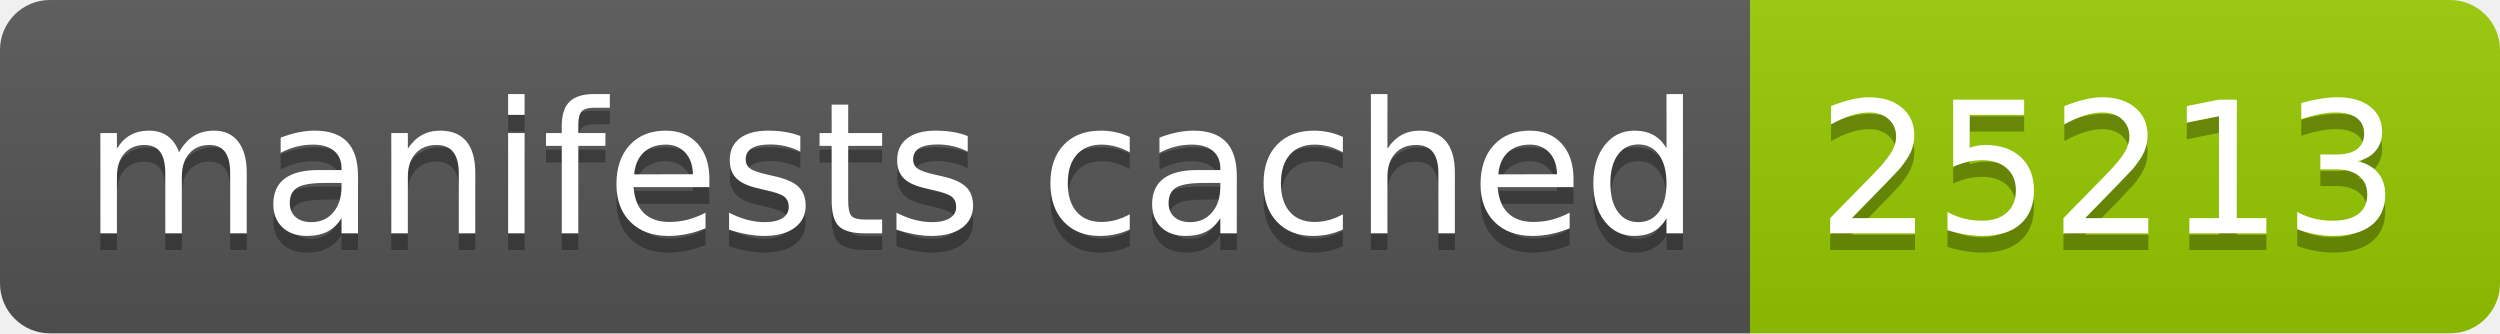
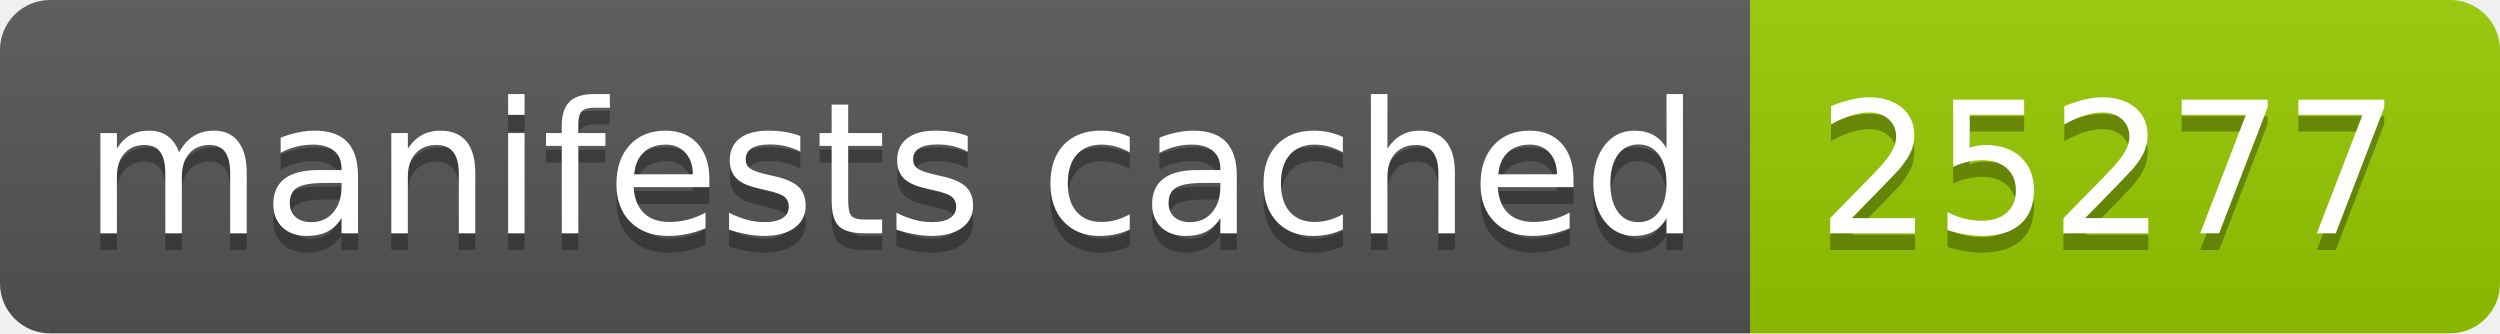
- <svg xmlns="http://www.w3.org/2000/svg" width="150" height="20" role="img" aria-label="manifests cached: 25213">
+ <svg xmlns="http://www.w3.org/2000/svg" width="150" height="20" role="img" aria-label="manifests cached: 25277">
  <linearGradient id="s" x2="0" y2="100%">
    <stop offset="0" stop-color="#bbb" stop-opacity=".1" />
    <stop offset="1" stop-opacity=".1" />
  </linearGradient>
  <clipPath id="r">
    <rect width="150" height="20" rx="3" fill="#fff" />
  </clipPath>
  <g clip-path="url(#r)">
    <rect width="105" height="20" fill="#555" />
    <rect x="105" width="45" height="20" fill="#97ca00" />
    <rect width="150" height="20" fill="url(#s)" />
  </g>
  <g fill="#fff" text-anchor="middle" font-family="Verdana,Geneva,DejaVu Sans,sans-serif" text-rendering="geometricPrecision" font-size="110">
    <text aria-hidden="true" x="535" y="150" fill="#010101" fill-opacity=".3" transform="scale(.1)" textLength="950">manifests cached</text>
    <text x="535" y="140" transform="scale(.1)" fill="#fff" textLength="950">manifests cached</text>
-     <text aria-hidden="true" x="1265" y="150" fill="#010101" fill-opacity=".3" transform="scale(.1)" textLength="350">25213</text>
-     <text x="1265" y="140" transform="scale(.1)" fill="#fff" textLength="350">25213</text>
+     <text aria-hidden="true" x="1265" y="150" fill="#010101" fill-opacity=".3" transform="scale(.1)" textLength="350">25277</text>
+     <text x="1265" y="140" transform="scale(.1)" fill="#fff" textLength="350">25277</text>
  </g>
</svg>
